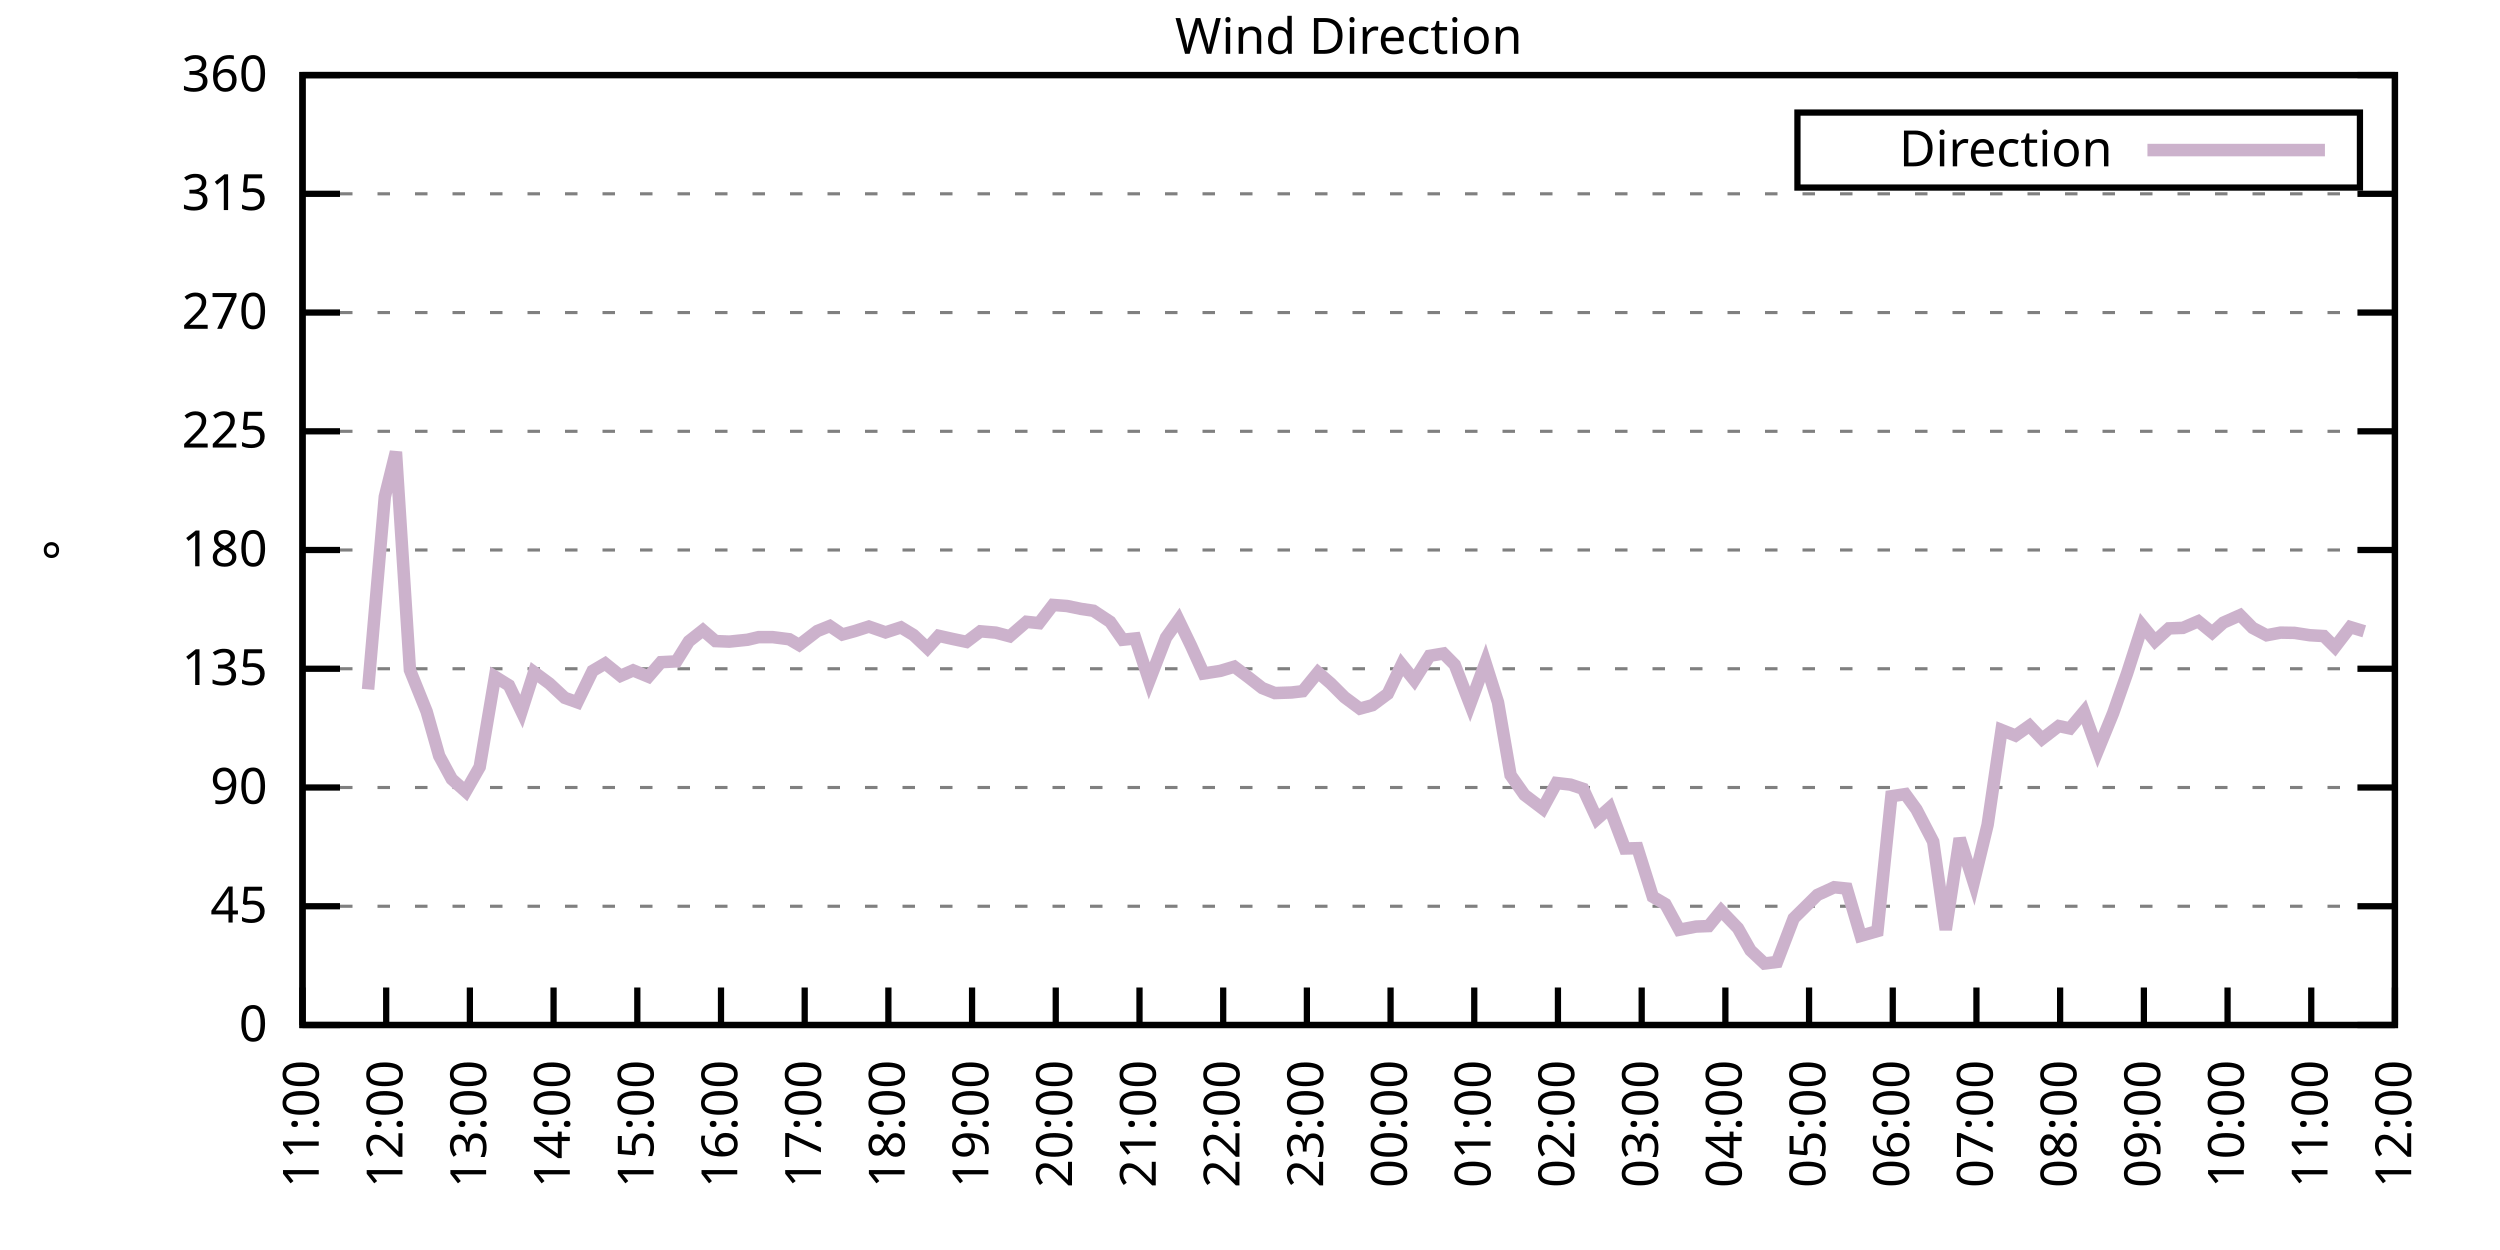
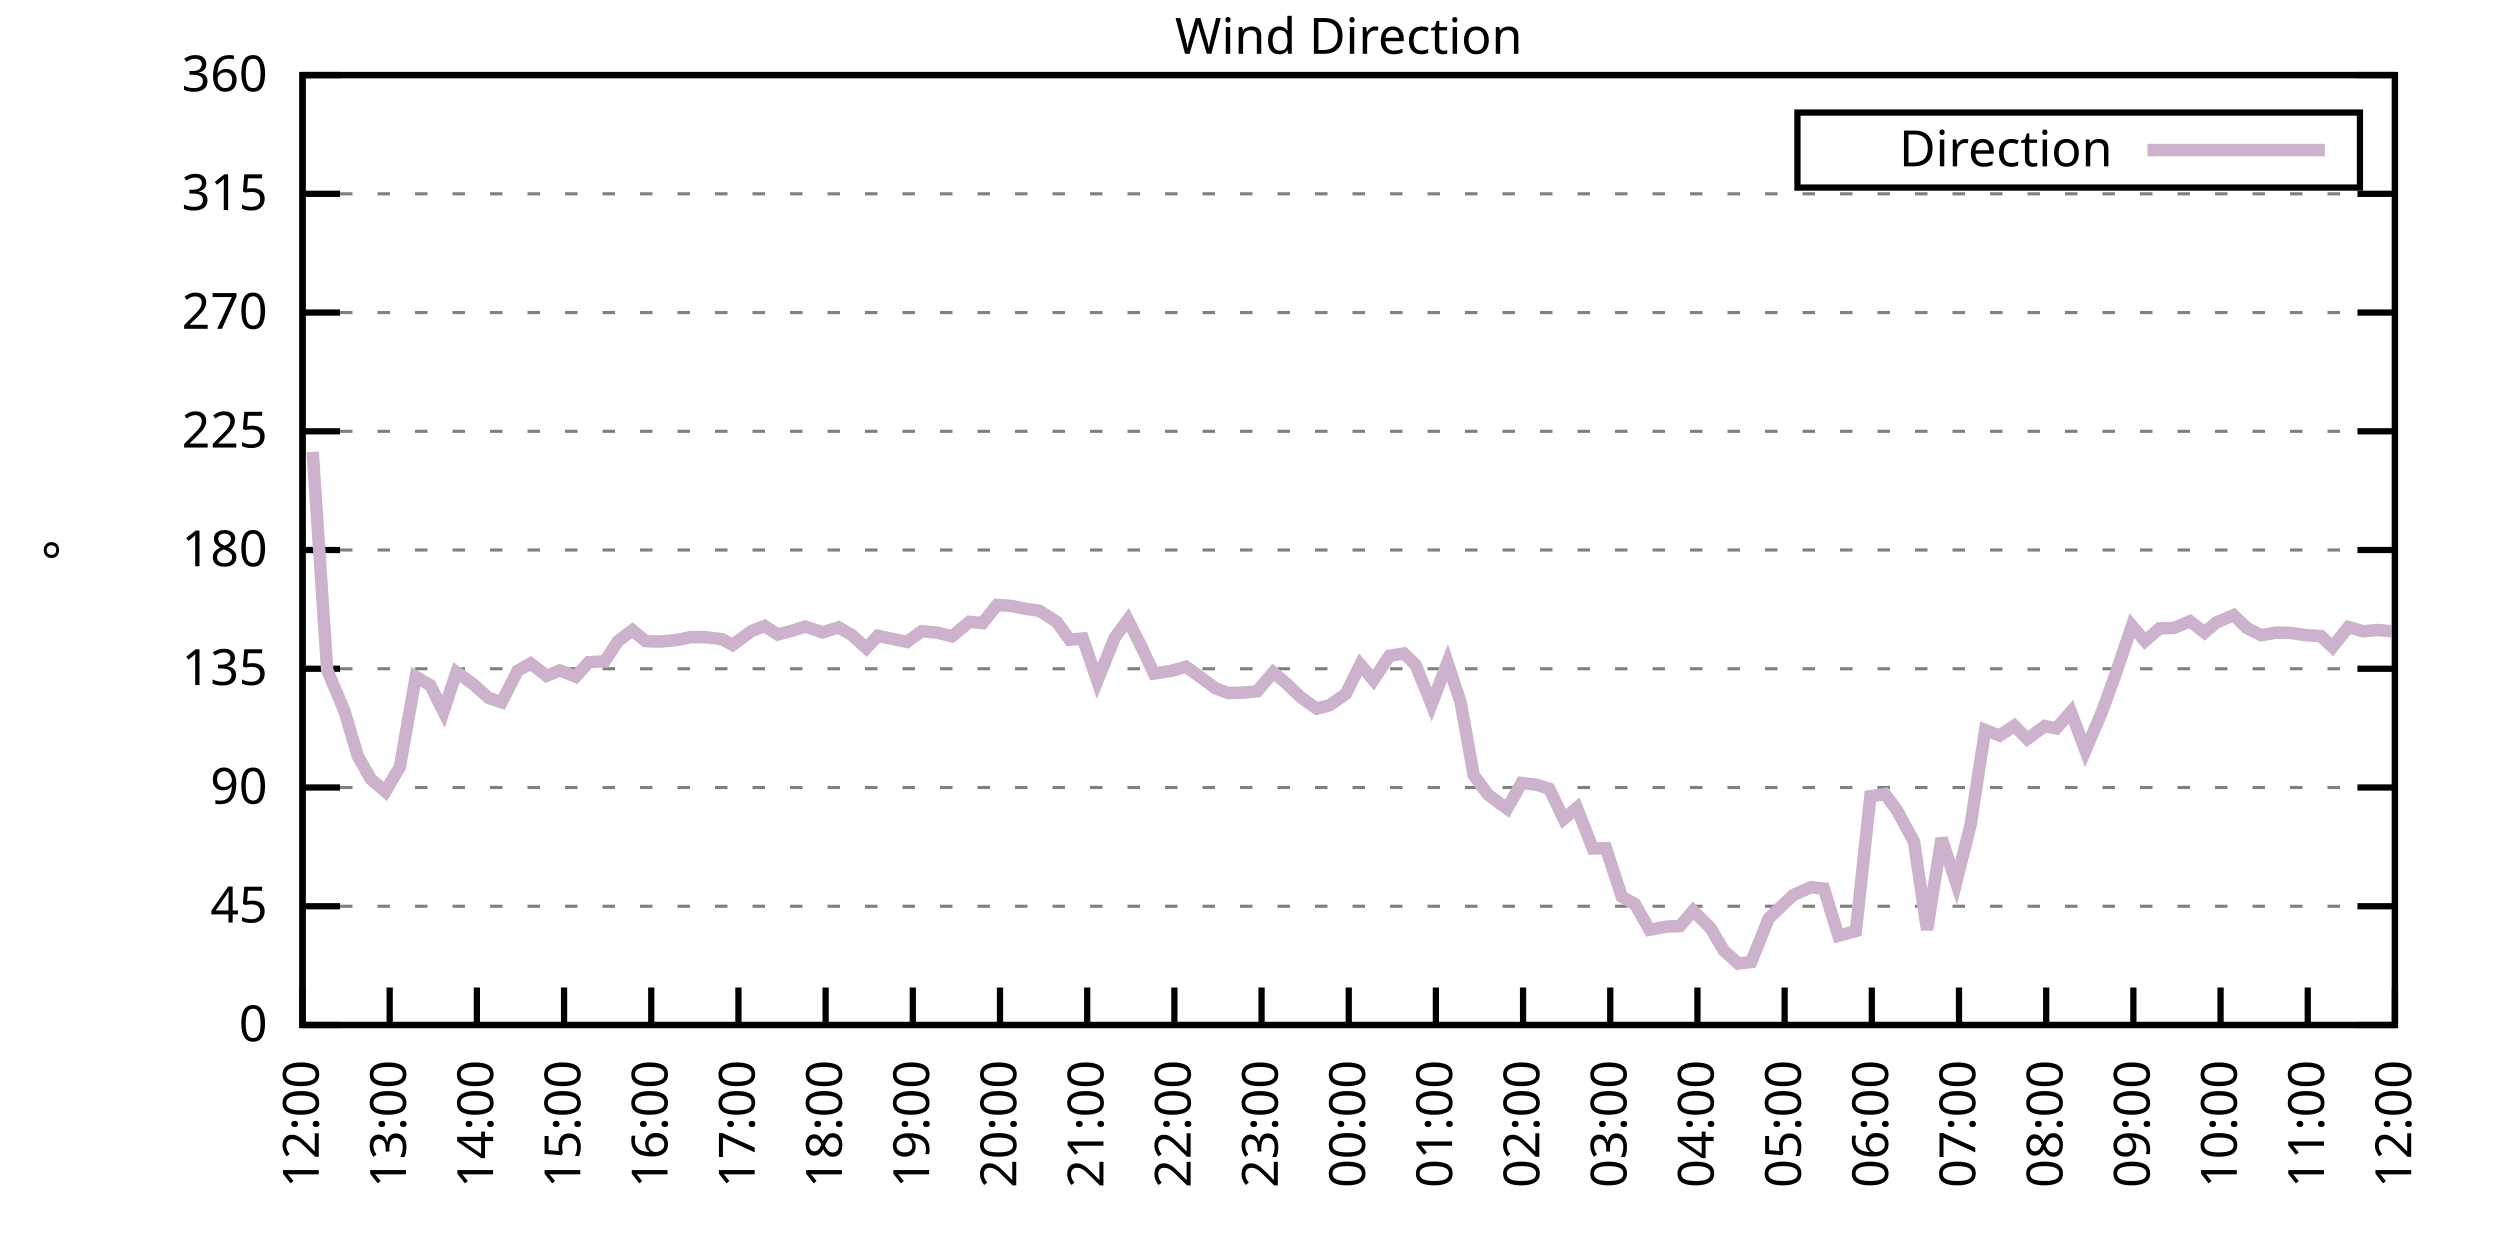
<svg xmlns="http://www.w3.org/2000/svg" xmlns:xlink="http://www.w3.org/1999/xlink" width="400" height="200" viewBox="0 0 400 200">
  <g id="gnuplot_canvas">
    <rect x="0" y="0" width="400" height="200" fill="none" />
    <defs>
      <circle id="gpDot" r="0.5" stroke-width="0.5" stroke="currentColor" />
      <path id="gpPt0" stroke-width="0.333" stroke="currentColor" d="M-1,0 h2 M0,-1 v2" />
      <path id="gpPt1" stroke-width="0.333" stroke="currentColor" d="M-1,-1 L1,1 M1,-1 L-1,1" />
      <path id="gpPt2" stroke-width="0.333" stroke="currentColor" d="M-1,0 L1,0 M0,-1 L0,1 M-1,-1 L1,1 M-1,1 L1,-1" />
      <rect id="gpPt3" stroke-width="0.333" stroke="currentColor" x="-1" y="-1" width="2" height="2" />
      <rect id="gpPt4" stroke-width="0.333" stroke="currentColor" fill="currentColor" x="-1" y="-1" width="2" height="2" />
      <circle id="gpPt5" stroke-width="0.333" stroke="currentColor" cx="0" cy="0" r="1" />
      <use xlink:href="#gpPt5" id="gpPt6" fill="currentColor" stroke="none" />
      <path id="gpPt7" stroke-width="0.333" stroke="currentColor" d="M0,-1.33 L-1.33,0.67 L1.33,0.67 z" />
      <use xlink:href="#gpPt7" id="gpPt8" fill="currentColor" stroke="none" />
      <use xlink:href="#gpPt7" id="gpPt9" stroke="currentColor" transform="rotate(180)" />
      <use xlink:href="#gpPt9" id="gpPt10" fill="currentColor" stroke="none" />
      <use xlink:href="#gpPt3" id="gpPt11" stroke="currentColor" transform="rotate(45)" />
      <use xlink:href="#gpPt11" id="gpPt12" fill="currentColor" stroke="none" />
      <path id="gpPt13" stroke-width="0.333" stroke="currentColor" d="M0,1.330 L1.265,0.411 L0.782,-1.067 L-0.782,-1.076 L-1.265,0.411 z" />
      <use xlink:href="#gpPt13" id="gpPt14" fill="currentColor" stroke="none" />
      <filter id="textbox" filterUnits="objectBoundingBox" x="0" y="0" height="1" width="1">
        <feFlood flood-color="white" flood-opacity="1" result="bgnd" />
        <feComposite in="SourceGraphic" in2="bgnd" operator="atop" />
      </filter>
      <filter id="greybox" filterUnits="objectBoundingBox" x="0" y="0" height="1" width="1">
        <feFlood flood-color="lightgrey" flood-opacity="1" result="grey" />
        <feComposite in="SourceGraphic" in2="grey" operator="atop" />
      </filter>
    </defs>
    <g fill="none" color="white" stroke="currentColor" stroke-width="1.00" stroke-linecap="butt" stroke-linejoin="miter">
</g>
    <g fill="none" color="black" stroke="currentColor" stroke-width="1.00" stroke-linecap="butt" stroke-linejoin="miter">
      <g stroke="none" shape-rendering="crispEdges">
        <polygon fill="rgb(255, 255, 255)" points="48.40,164.00 383.18,164.00 383.18,12.02 48.40,12.02 " />
      </g>
    </g>
    <g fill="none" color="black" stroke="currentColor" stroke-width="1.00" stroke-linecap="butt" stroke-linejoin="miter">
</g>
    <g fill="none" color="black" stroke="black" stroke-width="0.50" stroke-linecap="butt" stroke-linejoin="miter">
</g>
    <g fill="none" color="gray" stroke="currentColor" stroke-width="0.50" stroke-linecap="butt" stroke-linejoin="miter">
      <path stroke="gray" stroke-dasharray="2,4" class="gridline" d="M48.40,164.00 L383.19,164.00  " />
    </g>
    <g fill="none" color="gray" stroke="gray" stroke-width="1.00" stroke-linecap="butt" stroke-linejoin="miter">
</g>
    <g fill="none" color="black" stroke="currentColor" stroke-width="1.00" stroke-linecap="butt" stroke-linejoin="miter">
      <path stroke="black" d="M48.40,164.00 L54.40,164.00 M383.19,164.00 L377.19,164.00  " />
      <g transform="translate(42.80,166.60)" stroke="none" fill="black" font-family="Sans" font-size="8.00" text-anchor="end">
        <text>
          <tspan font-family="Sans"> 0</tspan>
        </text>
      </g>
    </g>
    <g fill="none" color="black" stroke="currentColor" stroke-width="1.00" stroke-linecap="butt" stroke-linejoin="miter">
</g>
    <g fill="none" color="black" stroke="black" stroke-width="0.50" stroke-linecap="butt" stroke-linejoin="miter">
</g>
    <g fill="none" color="gray" stroke="currentColor" stroke-width="0.50" stroke-linecap="butt" stroke-linejoin="miter">
      <path stroke="gray" stroke-dasharray="2,4" class="gridline" d="M48.40,145.00 L383.19,145.00  " />
    </g>
    <g fill="none" color="gray" stroke="gray" stroke-width="1.00" stroke-linecap="butt" stroke-linejoin="miter">
</g>
    <g fill="none" color="black" stroke="currentColor" stroke-width="1.00" stroke-linecap="butt" stroke-linejoin="miter">
      <path stroke="black" d="M48.40,145.00 L54.40,145.00 M383.19,145.00 L377.19,145.00  " />
      <g transform="translate(42.80,147.60)" stroke="none" fill="black" font-family="Sans" font-size="8.00" text-anchor="end">
        <text>
          <tspan font-family="Sans"> 45</tspan>
        </text>
      </g>
    </g>
    <g fill="none" color="black" stroke="currentColor" stroke-width="1.00" stroke-linecap="butt" stroke-linejoin="miter">
</g>
    <g fill="none" color="black" stroke="black" stroke-width="0.50" stroke-linecap="butt" stroke-linejoin="miter">
</g>
    <g fill="none" color="gray" stroke="currentColor" stroke-width="0.50" stroke-linecap="butt" stroke-linejoin="miter">
      <path stroke="gray" stroke-dasharray="2,4" class="gridline" d="M48.40,126.00 L383.19,126.00  " />
    </g>
    <g fill="none" color="gray" stroke="gray" stroke-width="1.00" stroke-linecap="butt" stroke-linejoin="miter">
</g>
    <g fill="none" color="black" stroke="currentColor" stroke-width="1.00" stroke-linecap="butt" stroke-linejoin="miter">
      <path stroke="black" d="M48.40,126.00 L54.40,126.00 M383.19,126.00 L377.19,126.00  " />
      <g transform="translate(42.80,128.60)" stroke="none" fill="black" font-family="Sans" font-size="8.00" text-anchor="end">
        <text>
          <tspan font-family="Sans"> 90</tspan>
        </text>
      </g>
    </g>
    <g fill="none" color="black" stroke="currentColor" stroke-width="1.00" stroke-linecap="butt" stroke-linejoin="miter">
</g>
    <g fill="none" color="black" stroke="black" stroke-width="0.50" stroke-linecap="butt" stroke-linejoin="miter">
</g>
    <g fill="none" color="gray" stroke="currentColor" stroke-width="0.50" stroke-linecap="butt" stroke-linejoin="miter">
      <path stroke="gray" stroke-dasharray="2,4" class="gridline" d="M48.40,107.00 L383.19,107.00  " />
    </g>
    <g fill="none" color="gray" stroke="gray" stroke-width="1.00" stroke-linecap="butt" stroke-linejoin="miter">
</g>
    <g fill="none" color="black" stroke="currentColor" stroke-width="1.00" stroke-linecap="butt" stroke-linejoin="miter">
      <path stroke="black" d="M48.40,107.00 L54.40,107.00 M383.19,107.00 L377.19,107.00  " />
      <g transform="translate(42.80,109.60)" stroke="none" fill="black" font-family="Sans" font-size="8.00" text-anchor="end">
        <text>
          <tspan font-family="Sans"> 135</tspan>
        </text>
      </g>
    </g>
    <g fill="none" color="black" stroke="currentColor" stroke-width="1.00" stroke-linecap="butt" stroke-linejoin="miter">
</g>
    <g fill="none" color="black" stroke="black" stroke-width="0.50" stroke-linecap="butt" stroke-linejoin="miter">
</g>
    <g fill="none" color="gray" stroke="currentColor" stroke-width="0.50" stroke-linecap="butt" stroke-linejoin="miter">
      <path stroke="gray" stroke-dasharray="2,4" class="gridline" d="M48.40,88.00 L383.19,88.00  " />
    </g>
    <g fill="none" color="gray" stroke="gray" stroke-width="1.00" stroke-linecap="butt" stroke-linejoin="miter">
</g>
    <g fill="none" color="black" stroke="currentColor" stroke-width="1.00" stroke-linecap="butt" stroke-linejoin="miter">
      <path stroke="black" d="M48.40,88.00 L54.40,88.00 M383.19,88.00 L377.19,88.00  " />
      <g transform="translate(42.80,90.60)" stroke="none" fill="black" font-family="Sans" font-size="8.00" text-anchor="end">
        <text>
          <tspan font-family="Sans"> 180</tspan>
        </text>
      </g>
    </g>
    <g fill="none" color="black" stroke="currentColor" stroke-width="1.00" stroke-linecap="butt" stroke-linejoin="miter">
</g>
    <g fill="none" color="black" stroke="black" stroke-width="0.50" stroke-linecap="butt" stroke-linejoin="miter">
</g>
    <g fill="none" color="gray" stroke="currentColor" stroke-width="0.50" stroke-linecap="butt" stroke-linejoin="miter">
      <path stroke="gray" stroke-dasharray="2,4" class="gridline" d="M48.40,69.01 L383.19,69.01  " />
    </g>
    <g fill="none" color="gray" stroke="gray" stroke-width="1.00" stroke-linecap="butt" stroke-linejoin="miter">
</g>
    <g fill="none" color="black" stroke="currentColor" stroke-width="1.00" stroke-linecap="butt" stroke-linejoin="miter">
      <path stroke="black" d="M48.40,69.01 L54.40,69.01 M383.19,69.01 L377.19,69.01  " />
      <g transform="translate(42.80,71.61)" stroke="none" fill="black" font-family="Sans" font-size="8.00" text-anchor="end">
        <text>
          <tspan font-family="Sans"> 225</tspan>
        </text>
      </g>
    </g>
    <g fill="none" color="black" stroke="currentColor" stroke-width="1.00" stroke-linecap="butt" stroke-linejoin="miter">
</g>
    <g fill="none" color="black" stroke="black" stroke-width="0.50" stroke-linecap="butt" stroke-linejoin="miter">
</g>
    <g fill="none" color="gray" stroke="currentColor" stroke-width="0.50" stroke-linecap="butt" stroke-linejoin="miter">
      <path stroke="gray" stroke-dasharray="2,4" class="gridline" d="M48.40,50.01 L383.19,50.01  " />
    </g>
    <g fill="none" color="gray" stroke="gray" stroke-width="1.00" stroke-linecap="butt" stroke-linejoin="miter">
</g>
    <g fill="none" color="black" stroke="currentColor" stroke-width="1.00" stroke-linecap="butt" stroke-linejoin="miter">
      <path stroke="black" d="M48.40,50.01 L54.40,50.01 M383.19,50.01 L377.19,50.01  " />
      <g transform="translate(42.80,52.61)" stroke="none" fill="black" font-family="Sans" font-size="8.00" text-anchor="end">
        <text>
          <tspan font-family="Sans"> 270</tspan>
        </text>
      </g>
    </g>
    <g fill="none" color="black" stroke="currentColor" stroke-width="1.00" stroke-linecap="butt" stroke-linejoin="miter">
</g>
    <g fill="none" color="black" stroke="black" stroke-width="0.50" stroke-linecap="butt" stroke-linejoin="miter">
</g>
    <g fill="none" color="gray" stroke="currentColor" stroke-width="0.50" stroke-linecap="butt" stroke-linejoin="miter">
      <path stroke="gray" stroke-dasharray="2,4" class="gridline" d="M48.40,31.01 L383.19,31.01  " />
    </g>
    <g fill="none" color="gray" stroke="gray" stroke-width="1.00" stroke-linecap="butt" stroke-linejoin="miter">
</g>
    <g fill="none" color="black" stroke="currentColor" stroke-width="1.00" stroke-linecap="butt" stroke-linejoin="miter">
      <path stroke="black" d="M48.40,31.01 L54.40,31.01 M383.19,31.01 L377.19,31.01  " />
      <g transform="translate(42.80,33.61)" stroke="none" fill="black" font-family="Sans" font-size="8.00" text-anchor="end">
        <text>
          <tspan font-family="Sans"> 315</tspan>
        </text>
      </g>
    </g>
    <g fill="none" color="black" stroke="currentColor" stroke-width="1.00" stroke-linecap="butt" stroke-linejoin="miter">
</g>
    <g fill="none" color="black" stroke="black" stroke-width="0.50" stroke-linecap="butt" stroke-linejoin="miter">
</g>
    <g fill="none" color="gray" stroke="currentColor" stroke-width="0.50" stroke-linecap="butt" stroke-linejoin="miter">
      <path stroke="gray" stroke-dasharray="2,4" class="gridline" d="M48.40,12.01 L383.19,12.01  " />
    </g>
    <g fill="none" color="gray" stroke="gray" stroke-width="1.00" stroke-linecap="butt" stroke-linejoin="miter">
</g>
    <g fill="none" color="black" stroke="currentColor" stroke-width="1.00" stroke-linecap="butt" stroke-linejoin="miter">
      <path stroke="black" d="M48.40,12.01 L54.40,12.01 M383.19,12.01 L377.19,12.01  " />
      <g transform="translate(42.80,14.61)" stroke="none" fill="black" font-family="Sans" font-size="8.00" text-anchor="end">
        <text>
          <tspan font-family="Sans"> 360</tspan>
        </text>
      </g>
    </g>
    <g fill="none" color="black" stroke="currentColor" stroke-width="1.00" stroke-linecap="butt" stroke-linejoin="miter">
      <path stroke="black" d="M48.40,164.00 L48.40,158.00  " />
      <g transform="translate(51.00,169.60) rotate(270.00)" stroke="none" fill="black" font-family="Sans" font-size="8.00" text-anchor="end">
        <text>
-           <tspan font-family="Sans">11:00</tspan>
-         </text>
-       </g>
-     </g>
-     <g fill="none" color="black" stroke="currentColor" stroke-width="1.00" stroke-linecap="butt" stroke-linejoin="miter">
-       <path stroke="black" d="M61.79,164.00 L61.79,158.00  " />
-       <g transform="translate(64.39,169.60) rotate(270.00)" stroke="none" fill="black" font-family="Sans" font-size="8.00" text-anchor="end">
-         <text>
          <tspan font-family="Sans">12:00</tspan>
        </text>
      </g>
    </g>
    <g fill="none" color="black" stroke="currentColor" stroke-width="1.00" stroke-linecap="butt" stroke-linejoin="miter">
-       <path stroke="black" d="M75.18,164.00 L75.18,158.00  " />
-       <g transform="translate(77.78,169.60) rotate(270.00)" stroke="none" fill="black" font-family="Sans" font-size="8.00" text-anchor="end">
+       <path stroke="black" d="M62.35,164.00 L62.35,158.00  " />
+       <g transform="translate(64.95,169.60) rotate(270.00)" stroke="none" fill="black" font-family="Sans" font-size="8.00" text-anchor="end">
        <text>
          <tspan font-family="Sans">13:00</tspan>
        </text>
      </g>
    </g>
    <g fill="none" color="black" stroke="currentColor" stroke-width="1.00" stroke-linecap="butt" stroke-linejoin="miter">
-       <path stroke="black" d="M88.57,164.00 L88.57,158.00  " />
-       <g transform="translate(91.17,169.60) rotate(270.00)" stroke="none" fill="black" font-family="Sans" font-size="8.00" text-anchor="end">
+       <path stroke="black" d="M76.30,164.00 L76.30,158.00  " />
+       <g transform="translate(78.90,169.60) rotate(270.00)" stroke="none" fill="black" font-family="Sans" font-size="8.00" text-anchor="end">
        <text>
          <tspan font-family="Sans">14:00</tspan>
        </text>
      </g>
    </g>
    <g fill="none" color="black" stroke="currentColor" stroke-width="1.00" stroke-linecap="butt" stroke-linejoin="miter">
-       <path stroke="black" d="M101.97,164.00 L101.97,158.00  " />
-       <g transform="translate(104.57,169.60) rotate(270.00)" stroke="none" fill="black" font-family="Sans" font-size="8.00" text-anchor="end">
+       <path stroke="black" d="M90.25,164.00 L90.25,158.00  " />
+       <g transform="translate(92.85,169.60) rotate(270.00)" stroke="none" fill="black" font-family="Sans" font-size="8.00" text-anchor="end">
        <text>
          <tspan font-family="Sans">15:00</tspan>
        </text>
      </g>
    </g>
    <g fill="none" color="black" stroke="currentColor" stroke-width="1.00" stroke-linecap="butt" stroke-linejoin="miter">
-       <path stroke="black" d="M115.36,164.00 L115.36,158.00  " />
-       <g transform="translate(117.96,169.60) rotate(270.00)" stroke="none" fill="black" font-family="Sans" font-size="8.00" text-anchor="end">
+       <path stroke="black" d="M104.20,164.00 L104.20,158.00  " />
+       <g transform="translate(106.80,169.60) rotate(270.00)" stroke="none" fill="black" font-family="Sans" font-size="8.00" text-anchor="end">
        <text>
          <tspan font-family="Sans">16:00</tspan>
        </text>
      </g>
    </g>
    <g fill="none" color="black" stroke="currentColor" stroke-width="1.00" stroke-linecap="butt" stroke-linejoin="miter">
-       <path stroke="black" d="M128.75,164.00 L128.75,158.00  " />
-       <g transform="translate(131.35,169.60) rotate(270.00)" stroke="none" fill="black" font-family="Sans" font-size="8.00" text-anchor="end">
+       <path stroke="black" d="M118.15,164.00 L118.15,158.00  " />
+       <g transform="translate(120.75,169.60) rotate(270.00)" stroke="none" fill="black" font-family="Sans" font-size="8.00" text-anchor="end">
        <text>
          <tspan font-family="Sans">17:00</tspan>
        </text>
      </g>
    </g>
    <g fill="none" color="black" stroke="currentColor" stroke-width="1.00" stroke-linecap="butt" stroke-linejoin="miter">
-       <path stroke="black" d="M142.14,164.00 L142.14,158.00  " />
-       <g transform="translate(144.74,169.60) rotate(270.00)" stroke="none" fill="black" font-family="Sans" font-size="8.00" text-anchor="end">
+       <path stroke="black" d="M132.10,164.00 L132.10,158.00  " />
+       <g transform="translate(134.70,169.60) rotate(270.00)" stroke="none" fill="black" font-family="Sans" font-size="8.00" text-anchor="end">
        <text>
          <tspan font-family="Sans">18:00</tspan>
        </text>
      </g>
    </g>
    <g fill="none" color="black" stroke="currentColor" stroke-width="1.00" stroke-linecap="butt" stroke-linejoin="miter">
-       <path stroke="black" d="M155.53,164.00 L155.53,158.00  " />
-       <g transform="translate(158.13,169.60) rotate(270.00)" stroke="none" fill="black" font-family="Sans" font-size="8.00" text-anchor="end">
+       <path stroke="black" d="M146.05,164.00 L146.05,158.00  " />
+       <g transform="translate(148.65,169.60) rotate(270.00)" stroke="none" fill="black" font-family="Sans" font-size="8.00" text-anchor="end">
        <text>
          <tspan font-family="Sans">19:00</tspan>
        </text>
      </g>
    </g>
    <g fill="none" color="black" stroke="currentColor" stroke-width="1.00" stroke-linecap="butt" stroke-linejoin="miter">
-       <path stroke="black" d="M168.92,164.00 L168.92,158.00  " />
-       <g transform="translate(171.52,169.60) rotate(270.00)" stroke="none" fill="black" font-family="Sans" font-size="8.00" text-anchor="end">
+       <path stroke="black" d="M160.00,164.00 L160.00,158.00  " />
+       <g transform="translate(162.60,169.60) rotate(270.00)" stroke="none" fill="black" font-family="Sans" font-size="8.00" text-anchor="end">
        <text>
          <tspan font-family="Sans">20:00</tspan>
        </text>
      </g>
    </g>
    <g fill="none" color="black" stroke="currentColor" stroke-width="1.00" stroke-linecap="butt" stroke-linejoin="miter">
-       <path stroke="black" d="M182.32,164.00 L182.32,158.00  " />
-       <g transform="translate(184.92,169.60) rotate(270.00)" stroke="none" fill="black" font-family="Sans" font-size="8.00" text-anchor="end">
+       <path stroke="black" d="M173.95,164.00 L173.95,158.00  " />
+       <g transform="translate(176.55,169.60) rotate(270.00)" stroke="none" fill="black" font-family="Sans" font-size="8.00" text-anchor="end">
        <text>
          <tspan font-family="Sans">21:00</tspan>
        </text>
      </g>
    </g>
    <g fill="none" color="black" stroke="currentColor" stroke-width="1.00" stroke-linecap="butt" stroke-linejoin="miter">
-       <path stroke="black" d="M195.71,164.00 L195.71,158.00  " />
-       <g transform="translate(198.31,169.60) rotate(270.00)" stroke="none" fill="black" font-family="Sans" font-size="8.00" text-anchor="end">
+       <path stroke="black" d="M187.90,164.00 L187.90,158.00  " />
+       <g transform="translate(190.50,169.60) rotate(270.00)" stroke="none" fill="black" font-family="Sans" font-size="8.00" text-anchor="end">
        <text>
          <tspan font-family="Sans">22:00</tspan>
        </text>
      </g>
    </g>
    <g fill="none" color="black" stroke="currentColor" stroke-width="1.00" stroke-linecap="butt" stroke-linejoin="miter">
-       <path stroke="black" d="M209.10,164.00 L209.10,158.00  " />
-       <g transform="translate(211.70,169.60) rotate(270.00)" stroke="none" fill="black" font-family="Sans" font-size="8.00" text-anchor="end">
+       <path stroke="black" d="M201.85,164.00 L201.85,158.00  " />
+       <g transform="translate(204.45,169.60) rotate(270.00)" stroke="none" fill="black" font-family="Sans" font-size="8.00" text-anchor="end">
        <text>
          <tspan font-family="Sans">23:00</tspan>
        </text>
      </g>
    </g>
    <g fill="none" color="black" stroke="currentColor" stroke-width="1.00" stroke-linecap="butt" stroke-linejoin="miter">
-       <path stroke="black" d="M222.49,164.00 L222.49,158.00  " />
-       <g transform="translate(225.09,169.60) rotate(270.00)" stroke="none" fill="black" font-family="Sans" font-size="8.00" text-anchor="end">
+       <path stroke="black" d="M215.80,164.00 L215.80,158.00  " />
+       <g transform="translate(218.40,169.60) rotate(270.00)" stroke="none" fill="black" font-family="Sans" font-size="8.00" text-anchor="end">
        <text>
          <tspan font-family="Sans">00:00</tspan>
        </text>
      </g>
    </g>
    <g fill="none" color="black" stroke="currentColor" stroke-width="1.00" stroke-linecap="butt" stroke-linejoin="miter">
-       <path stroke="black" d="M235.88,164.00 L235.88,158.00  " />
-       <g transform="translate(238.48,169.60) rotate(270.00)" stroke="none" fill="black" font-family="Sans" font-size="8.00" text-anchor="end">
+       <path stroke="black" d="M229.74,164.00 L229.74,158.00  " />
+       <g transform="translate(232.34,169.60) rotate(270.00)" stroke="none" fill="black" font-family="Sans" font-size="8.00" text-anchor="end">
        <text>
          <tspan font-family="Sans">01:00</tspan>
        </text>
      </g>
    </g>
    <g fill="none" color="black" stroke="currentColor" stroke-width="1.00" stroke-linecap="butt" stroke-linejoin="miter">
-       <path stroke="black" d="M249.27,164.00 L249.27,158.00  " />
-       <g transform="translate(251.87,169.60) rotate(270.00)" stroke="none" fill="black" font-family="Sans" font-size="8.00" text-anchor="end">
+       <path stroke="black" d="M243.69,164.00 L243.69,158.00  " />
+       <g transform="translate(246.29,169.60) rotate(270.00)" stroke="none" fill="black" font-family="Sans" font-size="8.00" text-anchor="end">
        <text>
          <tspan font-family="Sans">02:00</tspan>
        </text>
      </g>
    </g>
    <g fill="none" color="black" stroke="currentColor" stroke-width="1.00" stroke-linecap="butt" stroke-linejoin="miter">
-       <path stroke="black" d="M262.67,164.00 L262.67,158.00  " />
-       <g transform="translate(265.27,169.60) rotate(270.00)" stroke="none" fill="black" font-family="Sans" font-size="8.00" text-anchor="end">
+       <path stroke="black" d="M257.64,164.00 L257.64,158.00  " />
+       <g transform="translate(260.24,169.60) rotate(270.00)" stroke="none" fill="black" font-family="Sans" font-size="8.00" text-anchor="end">
        <text>
          <tspan font-family="Sans">03:00</tspan>
        </text>
      </g>
    </g>
    <g fill="none" color="black" stroke="currentColor" stroke-width="1.00" stroke-linecap="butt" stroke-linejoin="miter">
-       <path stroke="black" d="M276.06,164.00 L276.06,158.00  " />
-       <g transform="translate(278.66,169.60) rotate(270.00)" stroke="none" fill="black" font-family="Sans" font-size="8.00" text-anchor="end">
+       <path stroke="black" d="M271.59,164.00 L271.59,158.00  " />
+       <g transform="translate(274.19,169.60) rotate(270.00)" stroke="none" fill="black" font-family="Sans" font-size="8.00" text-anchor="end">
        <text>
          <tspan font-family="Sans">04:00</tspan>
        </text>
      </g>
    </g>
    <g fill="none" color="black" stroke="currentColor" stroke-width="1.00" stroke-linecap="butt" stroke-linejoin="miter">
-       <path stroke="black" d="M289.45,164.00 L289.45,158.00  " />
-       <g transform="translate(292.05,169.60) rotate(270.00)" stroke="none" fill="black" font-family="Sans" font-size="8.00" text-anchor="end">
+       <path stroke="black" d="M285.54,164.00 L285.54,158.00  " />
+       <g transform="translate(288.14,169.60) rotate(270.00)" stroke="none" fill="black" font-family="Sans" font-size="8.00" text-anchor="end">
        <text>
          <tspan font-family="Sans">05:00</tspan>
        </text>
      </g>
    </g>
    <g fill="none" color="black" stroke="currentColor" stroke-width="1.00" stroke-linecap="butt" stroke-linejoin="miter">
-       <path stroke="black" d="M302.84,164.00 L302.84,158.00  " />
-       <g transform="translate(305.44,169.60) rotate(270.00)" stroke="none" fill="black" font-family="Sans" font-size="8.00" text-anchor="end">
+       <path stroke="black" d="M299.49,164.00 L299.49,158.00  " />
+       <g transform="translate(302.09,169.60) rotate(270.00)" stroke="none" fill="black" font-family="Sans" font-size="8.00" text-anchor="end">
        <text>
          <tspan font-family="Sans">06:00</tspan>
        </text>
      </g>
    </g>
    <g fill="none" color="black" stroke="currentColor" stroke-width="1.00" stroke-linecap="butt" stroke-linejoin="miter">
-       <path stroke="black" d="M316.23,164.00 L316.23,158.00  " />
-       <g transform="translate(318.83,169.60) rotate(270.00)" stroke="none" fill="black" font-family="Sans" font-size="8.00" text-anchor="end">
+       <path stroke="black" d="M313.44,164.00 L313.44,158.00  " />
+       <g transform="translate(316.04,169.60) rotate(270.00)" stroke="none" fill="black" font-family="Sans" font-size="8.00" text-anchor="end">
        <text>
          <tspan font-family="Sans">07:00</tspan>
        </text>
      </g>
    </g>
    <g fill="none" color="black" stroke="currentColor" stroke-width="1.00" stroke-linecap="butt" stroke-linejoin="miter">
-       <path stroke="black" d="M329.62,164.00 L329.62,158.00  " />
-       <g transform="translate(332.22,169.60) rotate(270.00)" stroke="none" fill="black" font-family="Sans" font-size="8.00" text-anchor="end">
+       <path stroke="black" d="M327.39,164.00 L327.39,158.00  " />
+       <g transform="translate(329.99,169.60) rotate(270.00)" stroke="none" fill="black" font-family="Sans" font-size="8.00" text-anchor="end">
        <text>
          <tspan font-family="Sans">08:00</tspan>
        </text>
      </g>
    </g>
    <g fill="none" color="black" stroke="currentColor" stroke-width="1.00" stroke-linecap="butt" stroke-linejoin="miter">
-       <path stroke="black" d="M343.02,164.00 L343.02,158.00  " />
-       <g transform="translate(345.62,169.60) rotate(270.00)" stroke="none" fill="black" font-family="Sans" font-size="8.00" text-anchor="end">
+       <path stroke="black" d="M341.34,164.00 L341.34,158.00  " />
+       <g transform="translate(343.94,169.60) rotate(270.00)" stroke="none" fill="black" font-family="Sans" font-size="8.00" text-anchor="end">
        <text>
          <tspan font-family="Sans">09:00</tspan>
        </text>
      </g>
    </g>
    <g fill="none" color="black" stroke="currentColor" stroke-width="1.00" stroke-linecap="butt" stroke-linejoin="miter">
-       <path stroke="black" d="M356.41,164.00 L356.41,158.00  " />
-       <g transform="translate(359.01,169.60) rotate(270.00)" stroke="none" fill="black" font-family="Sans" font-size="8.00" text-anchor="end">
+       <path stroke="black" d="M355.29,164.00 L355.29,158.00  " />
+       <g transform="translate(357.89,169.60) rotate(270.00)" stroke="none" fill="black" font-family="Sans" font-size="8.00" text-anchor="end">
        <text>
          <tspan font-family="Sans">10:00</tspan>
        </text>
      </g>
    </g>
    <g fill="none" color="black" stroke="currentColor" stroke-width="1.00" stroke-linecap="butt" stroke-linejoin="miter">
-       <path stroke="black" d="M369.80,164.00 L369.80,158.00  " />
-       <g transform="translate(372.40,169.60) rotate(270.00)" stroke="none" fill="black" font-family="Sans" font-size="8.00" text-anchor="end">
+       <path stroke="black" d="M369.24,164.00 L369.24,158.00  " />
+       <g transform="translate(371.84,169.60) rotate(270.00)" stroke="none" fill="black" font-family="Sans" font-size="8.00" text-anchor="end">
        <text>
          <tspan font-family="Sans">11:00</tspan>
        </text>
      </g>
    </g>
    <g fill="none" color="black" stroke="currentColor" stroke-width="1.00" stroke-linecap="butt" stroke-linejoin="miter">
      <path stroke="black" d="M383.19,164.00 L383.19,158.00  " />
      <g transform="translate(385.79,169.60) rotate(270.00)" stroke="none" fill="black" font-family="Sans" font-size="8.00" text-anchor="end">
        <text>
          <tspan font-family="Sans">12:00</tspan>
        </text>
      </g>
    </g>
    <g fill="none" color="black" stroke="currentColor" stroke-width="1.00" stroke-linecap="butt" stroke-linejoin="miter">
</g>
    <g fill="none" color="black" stroke="currentColor" stroke-width="1.00" stroke-linecap="butt" stroke-linejoin="miter">
      <path stroke="black" d="M48.40,12.01 L48.40,164.00 L383.19,164.00 L383.19,12.01 L48.40,12.01 Z  " />
    </g>
    <g fill="none" color="black" stroke="currentColor" stroke-width="1.00" stroke-linecap="butt" stroke-linejoin="miter">
</g>
    <g fill="none" color="black" stroke="currentColor" stroke-width="1.00" stroke-linecap="butt" stroke-linejoin="miter">
      <path stroke="black" d="M287.59,30.01 L287.59,18.01 L377.59,18.01 L377.59,30.01 L287.59,30.01 Z  " />
    </g>
    <g id="Wind_direction_plot_1">
      <g fill="none" color="white" stroke="black" stroke-width="2.00" stroke-linecap="butt" stroke-linejoin="miter">
</g>
      <g fill="none" color="black" stroke="currentColor" stroke-width="2.00" stroke-linecap="butt" stroke-linejoin="miter">
        <g transform="translate(337.99,26.61)" stroke="none" fill="black" font-family="Sans" font-size="8.00" text-anchor="end">
          <text>
            <tspan font-family="Sans">Direction</tspan>
          </text>
        </g>
      </g>
      <g fill="none" color="black" stroke="currentColor" stroke-width="2.00" stroke-linecap="butt" stroke-linejoin="miter">
-         <path stroke="rgb(204, 178, 204)" d="M343.59,24.01 L371.99,24.01 M58.89,110.30 L61.57,79.48 L63.35,72.30 L65.59,107.21 L68.26,113.84 L70.27,120.94   L72.28,124.65 L74.51,126.64 L76.75,122.71 L79.20,108.27 L81.43,109.66 L83.44,113.84 L85.45,107.55 L87.91,109.37   L90.36,111.65 L92.37,112.37 L94.82,107.34 L96.83,106.16 L99.29,108.14 L101.30,107.26 L103.75,108.27 L105.76,105.95   L108.22,105.82 L110.22,102.61 L112.46,100.84 L114.47,102.57 L116.70,102.66 L119.60,102.36 L121.38,101.94 L123.62,101.94   L126.29,102.28 L127.86,103.20 L130.76,100.97 L132.77,100.16 L134.78,101.52 L136.78,100.97 L139.02,100.25 L141.69,101.18   L144.15,100.38 L146.16,101.60 L148.39,103.71 L150.18,101.73 L152.41,102.23 L154.64,102.70 L156.87,101.01 L159.33,101.22   L161.56,101.81 L164.24,99.49 L166.25,99.70 L168.48,96.79 L170.71,96.96 L172.94,97.42 L174.95,97.72 L177.63,99.49   L179.64,102.36 L181.65,102.15 L183.88,108.95 L186.56,102.02 L188.57,99.19 L190.57,103.33 L192.58,107.76 L195.26,107.34   L197.49,106.67 L199.73,108.35 L201.96,110.09 L203.97,110.89 L206.64,110.80 L208.43,110.59 L210.88,107.59 L212.89,109.33   L215.13,111.56 L217.58,113.38 L219.59,112.83 L222.04,111.01 L224.28,106.33 L226.29,108.82 L228.74,104.93 L230.97,104.56   L232.76,106.37 L235.21,112.70 L237.67,106.03 L239.68,112.37 L241.69,124.02 L243.92,127.18 L246.82,129.38 L249.05,125.28   L251.28,125.54 L253.29,126.21 L255.52,131.03 L257.53,129.25 L259.99,135.76 L262.00,135.71 L264.45,143.48 L266.46,144.66   L268.69,148.76 L271.37,148.25 L273.38,148.17 L275.39,145.72 L278.07,148.51 L280.07,152.05 L282.31,154.16 L284.32,153.91   L286.99,146.94 L290.79,143.19 L293.47,141.96 L295.48,142.17 L297.71,149.73 L300.39,148.97 L302.62,127.40 L304.85,127.06   L306.63,129.51 L309.31,134.66 L311.32,148.76 L313.55,134.15 L315.79,141.20 L318.02,131.96 L320.25,116.80 L322.48,117.69   L324.71,116.12 L326.72,118.23 L329.40,116.17 L331.19,116.55 L333.42,113.89 L335.65,120.09 L338.10,114.10 L340.34,107.72   L342.79,100.12 L344.80,102.57 L347.03,100.54 L349.26,100.46 L351.72,99.40 L353.95,101.22 L355.74,99.62 L358.42,98.43   L360.42,100.46 L362.66,101.64 L364.89,101.22 L367.12,101.26 L369.58,101.64 L371.81,101.77 L373.59,103.54 L376.05,100.33   L378.28,101.01  " />
+         <path stroke="rgb(204, 178, 204)" d="M343.59,24.01 L371.99,24.01 M50.03,72.30 L52.35,107.21 L55.14,113.84 L57.23,120.94 L59.33,124.65 L61.65,126.64   L63.98,122.71 L66.53,108.27 L68.86,109.66 L70.95,113.84 L73.04,107.55 L75.60,109.37 L78.16,111.65 L80.25,112.37   L82.81,107.34 L84.90,106.16 L87.46,108.14 L89.55,107.26 L92.11,108.27 L94.20,105.95 L96.76,105.82 L98.85,102.61   L101.18,100.84 L103.27,102.57 L105.59,102.66 L108.62,102.36 L110.48,101.94 L112.80,101.94 L115.59,102.28 L117.22,103.20   L120.24,100.97 L122.33,100.16 L124.43,101.52 L126.52,100.97 L128.84,100.25 L131.63,101.18 L134.19,100.38 L136.28,101.60   L138.61,103.71 L140.47,101.73 L142.79,102.23 L145.12,102.70 L147.44,101.01 L150.00,101.22 L152.32,101.81 L155.11,99.49   L157.21,99.70 L159.53,96.79 L161.86,96.96 L164.18,97.42 L166.27,97.72 L169.06,99.49 L171.16,102.36 L173.25,102.15   L175.57,108.95 L178.36,102.02 L180.46,99.19 L182.55,103.33 L184.64,107.76 L187.43,107.34 L189.76,106.67 L192.08,108.35   L194.41,110.09 L196.50,110.89 L199.29,110.80 L201.15,110.59 L203.71,107.59 L205.80,109.33 L208.12,111.56 L210.68,113.38   L212.77,112.83 L215.33,111.01 L217.65,106.33 L219.75,108.82 L222.30,104.93 L224.63,104.56 L226.49,106.37 L229.05,112.70   L231.60,106.03 L233.70,112.37 L235.79,124.02 L238.11,127.18 L241.14,129.38 L243.46,125.28 L245.79,125.54 L247.88,126.21   L250.20,131.03 L252.30,129.25 L254.85,135.76 L256.95,135.71 L259.50,143.48 L261.60,144.66 L263.92,148.76 L266.71,148.25   L268.80,148.17 L270.90,145.72 L273.69,148.51 L275.78,152.05 L278.10,154.16 L280.20,153.91 L282.99,146.94 L286.94,143.19   L289.73,141.96 L291.82,142.17 L294.15,149.73 L296.94,148.97 L299.26,127.40 L301.58,127.06 L303.44,129.51 L306.23,134.66   L308.33,148.76 L310.65,134.15 L312.98,141.20 L315.30,131.96 L317.63,116.80 L319.95,117.69 L322.28,116.12 L324.37,118.23   L327.16,116.17 L329.02,116.55 L331.34,113.89 L333.67,120.09 L336.23,114.10 L338.55,107.72 L341.11,100.12 L343.20,102.57   L345.53,100.54 L347.85,100.46 L350.41,99.40 L352.73,101.22 L354.59,99.62 L357.38,98.43 L359.48,100.46 L361.80,101.64   L364.13,101.22 L366.45,101.26 L369.01,101.64 L371.33,101.77 L373.19,103.54 L375.75,100.33 L378.08,101.01 L380.40,100.80   L382.73,101.01  " />
      </g>
    </g>
    <g fill="none" color="black" stroke="currentColor" stroke-width="2.00" stroke-linecap="butt" stroke-linejoin="miter">
</g>
    <g fill="none" color="black" stroke="black" stroke-width="1.00" stroke-linecap="butt" stroke-linejoin="miter">
</g>
    <g fill="none" color="black" stroke="currentColor" stroke-width="1.00" stroke-linecap="butt" stroke-linejoin="miter">
      <path stroke="black" d="M48.40,12.01 L48.40,164.00 L383.19,164.00 L383.19,12.01 L48.40,12.01 Z  " />
      <g transform="translate(12.80,88.01) rotate(270.00)" stroke="none" fill="black" font-family="Sans" font-size="8.00" text-anchor="middle">
        <text>
          <tspan font-family="Sans">°</tspan>
        </text>
      </g>
    </g>
    <g fill="none" color="black" stroke="currentColor" stroke-width="1.00" stroke-linecap="butt" stroke-linejoin="miter">
</g>
    <g fill="none" color="black" stroke="currentColor" stroke-width="1.00" stroke-linecap="butt" stroke-linejoin="miter">
      <g transform="translate(215.79,8.61)" stroke="none" fill="black" font-family="Sans" font-size="8.00" text-anchor="middle">
        <text>
          <tspan font-family="Sans">Wind Direction</tspan>
        </text>
      </g>
    </g>
    <g fill="none" color="black" stroke="currentColor" stroke-width="1.00" stroke-linecap="butt" stroke-linejoin="miter">
</g>
  </g>
</svg>
